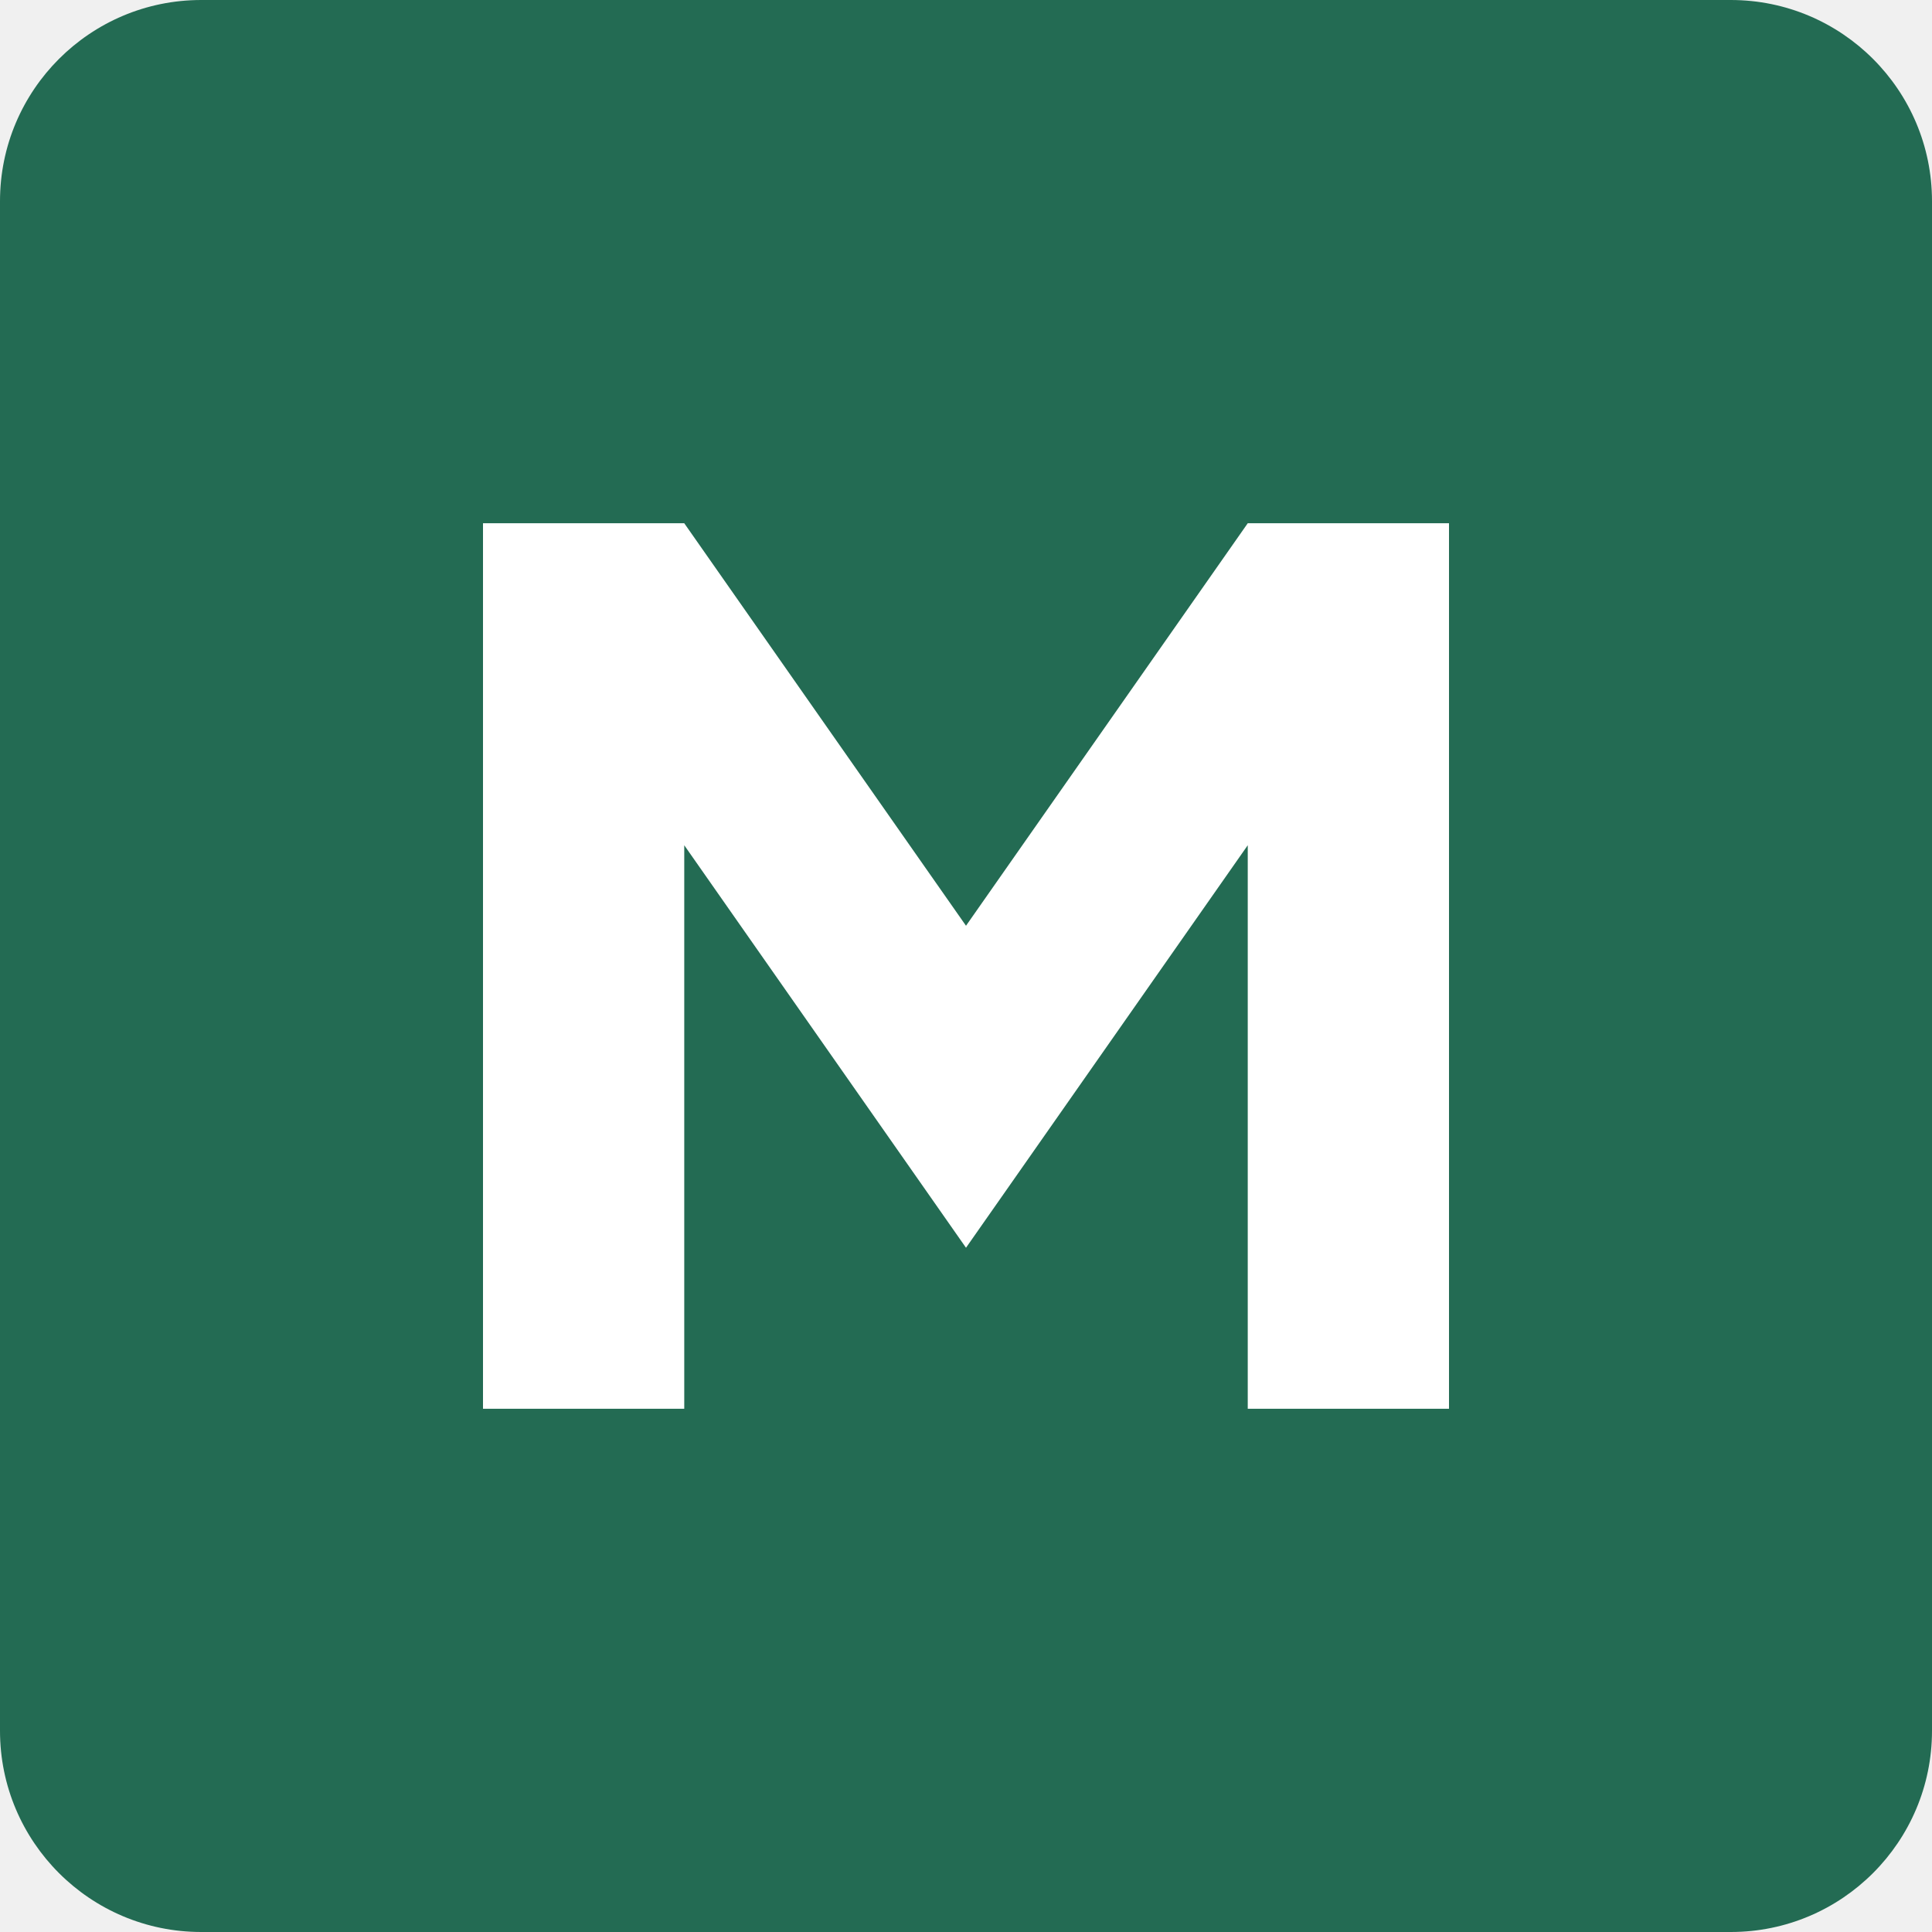
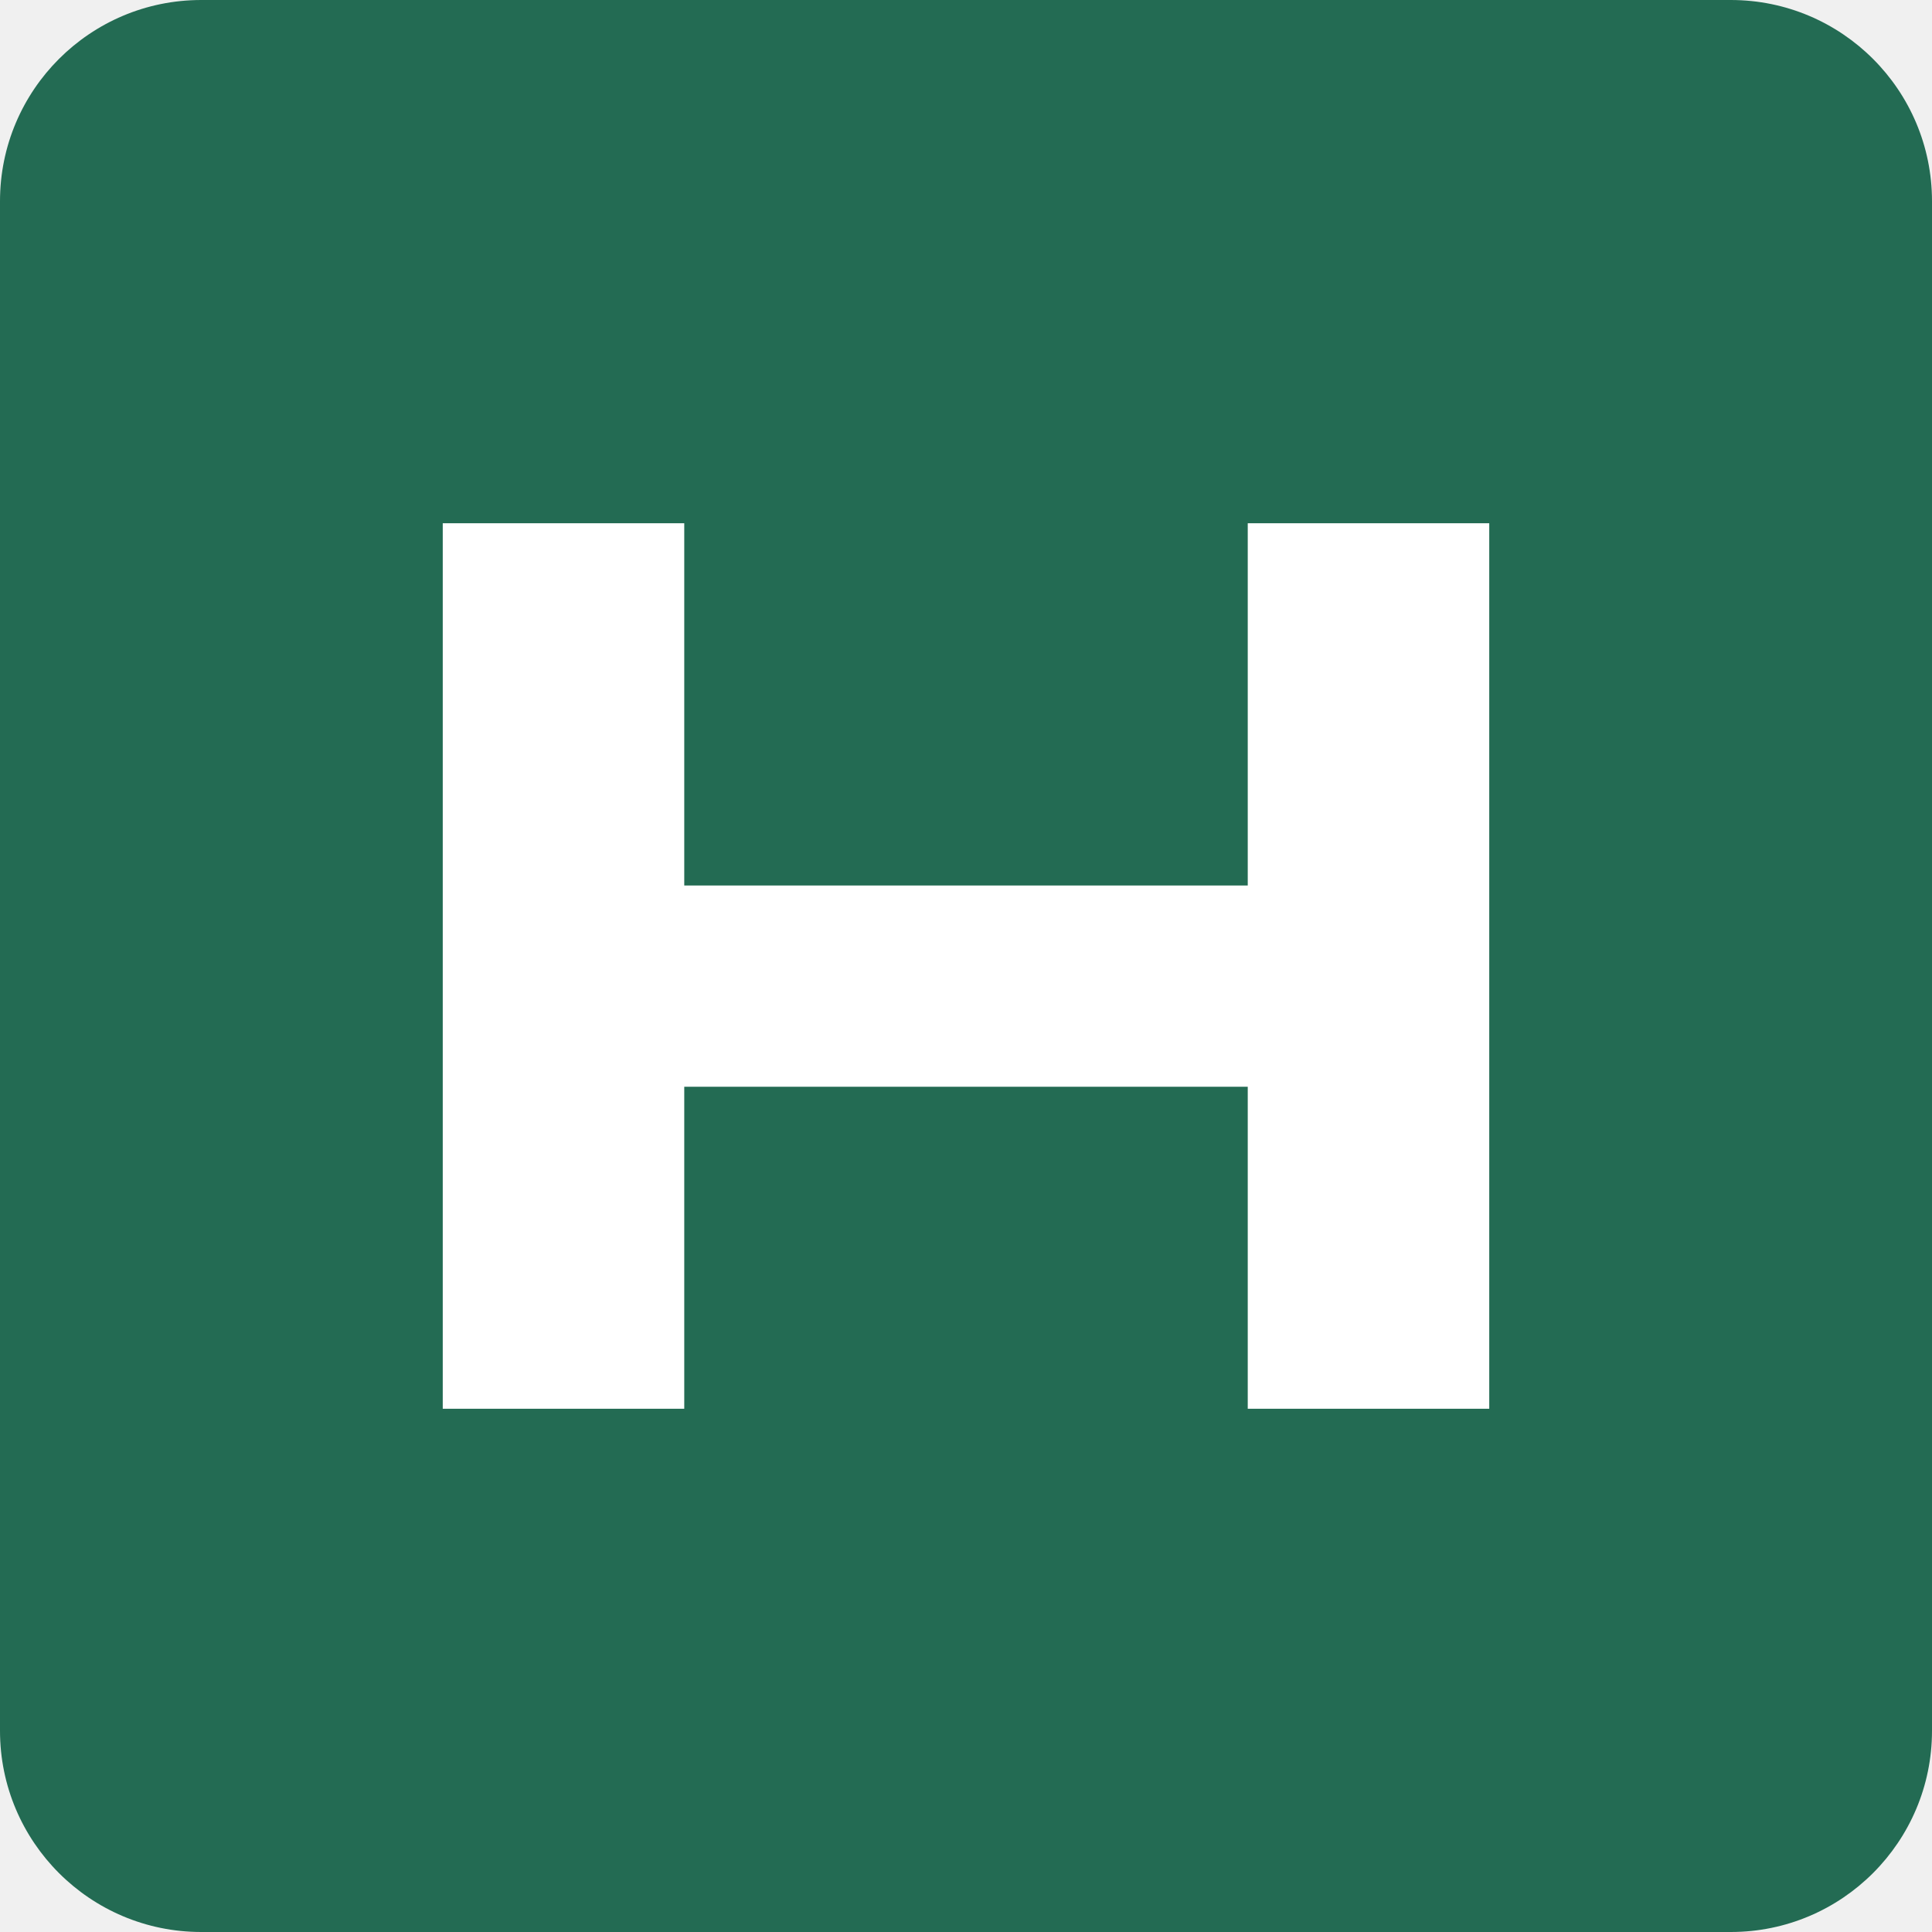
<svg xmlns="http://www.w3.org/2000/svg" viewBox="0 0 48 48">
  <rect width="48" height="48" rx="5" fill="#236b53" />
-   <path d="M12 35V13h5l7 10 7-10h5v22h-5V21l-7 10-7-10v14z" fill="#fff" />
+   <path d="M11 35V13h6v9h14v-9h6v22h-6v-8H17v8z" fill="#fff" />
</svg>
